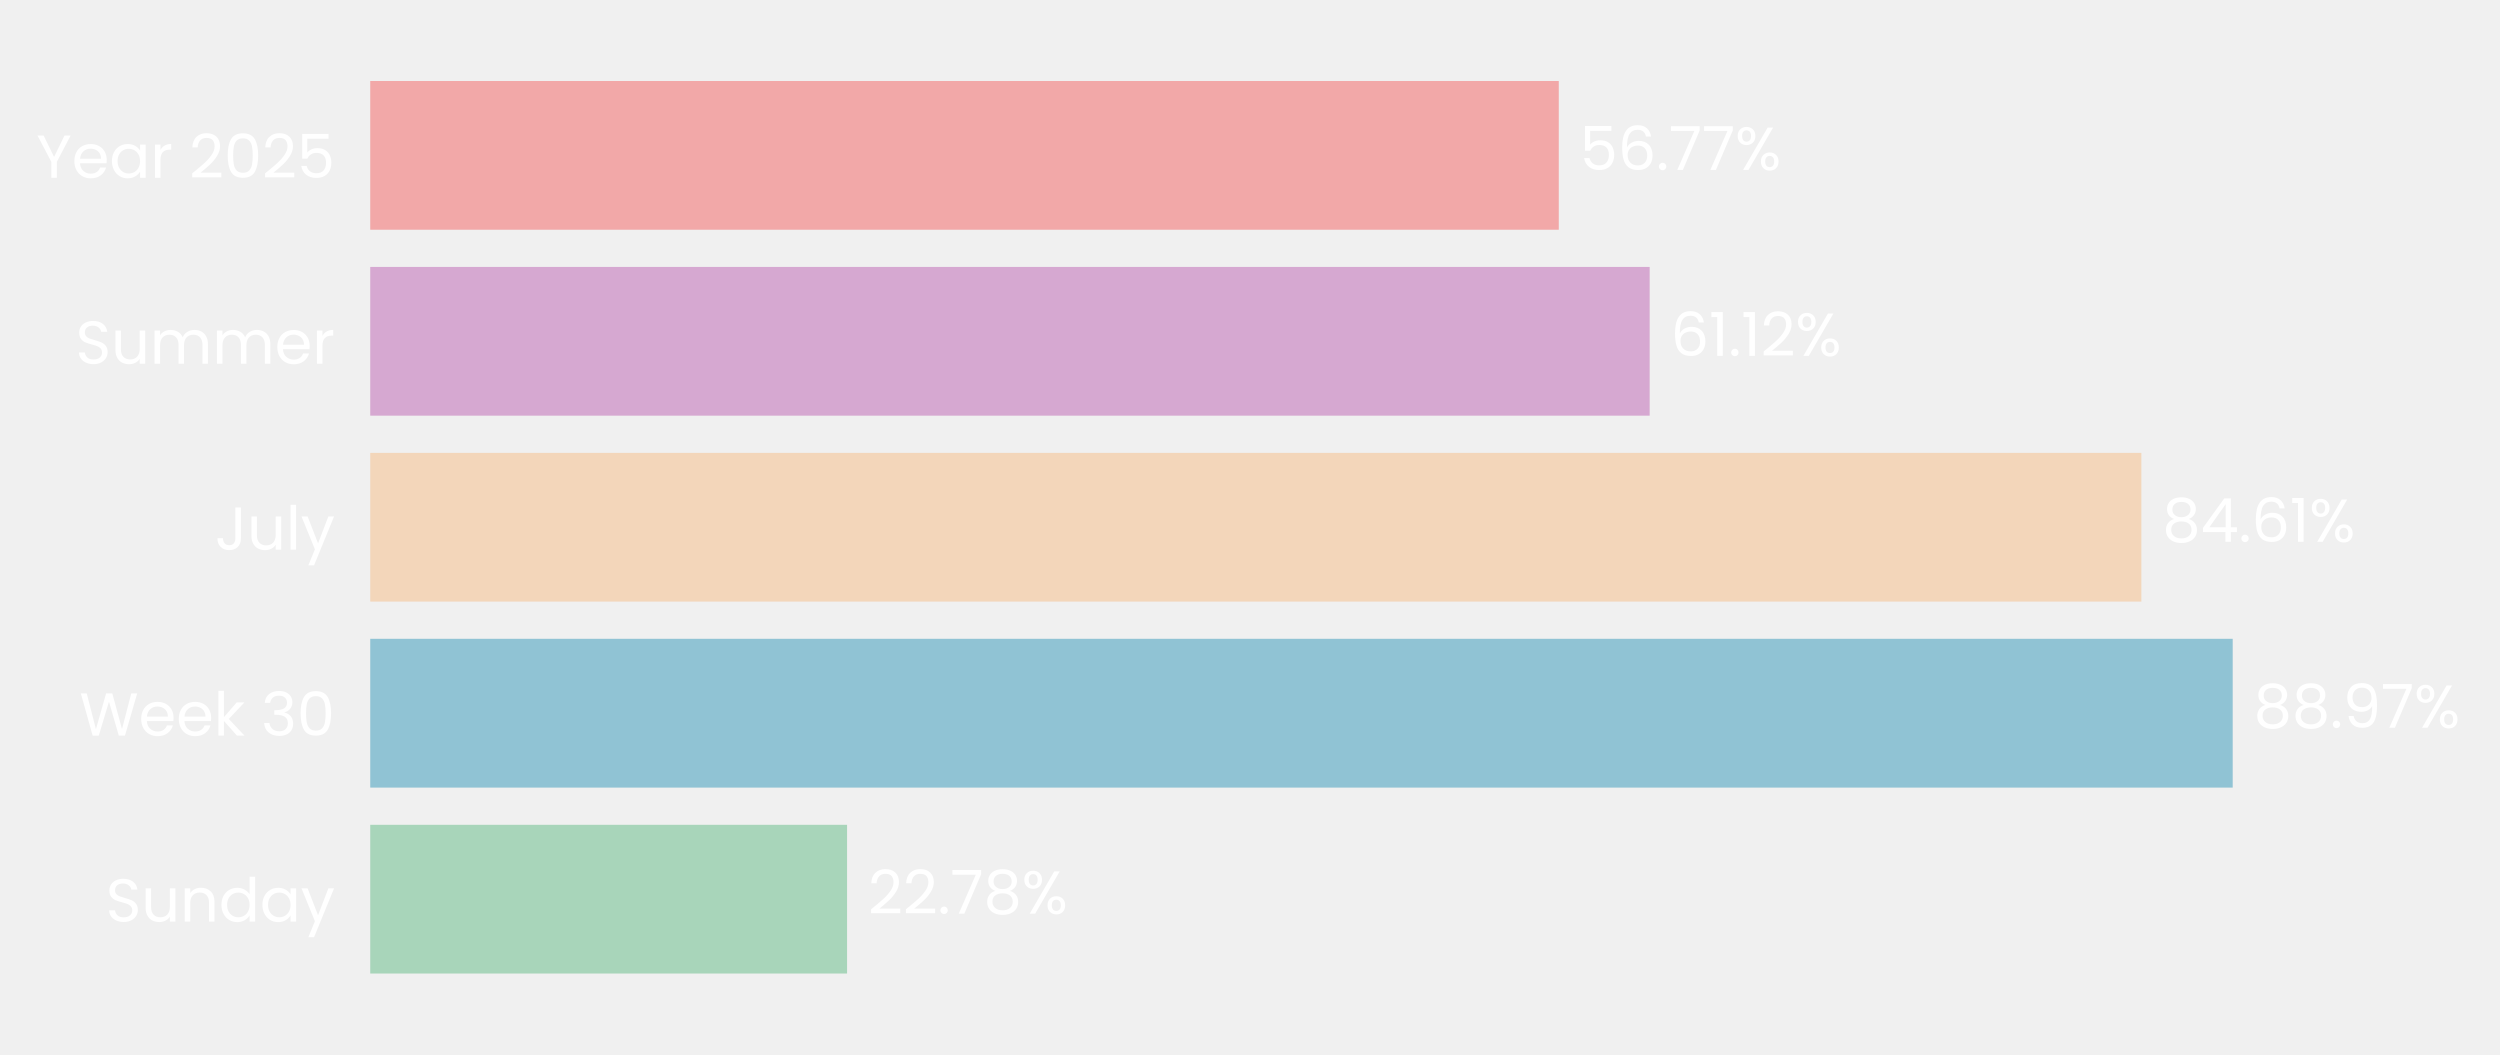
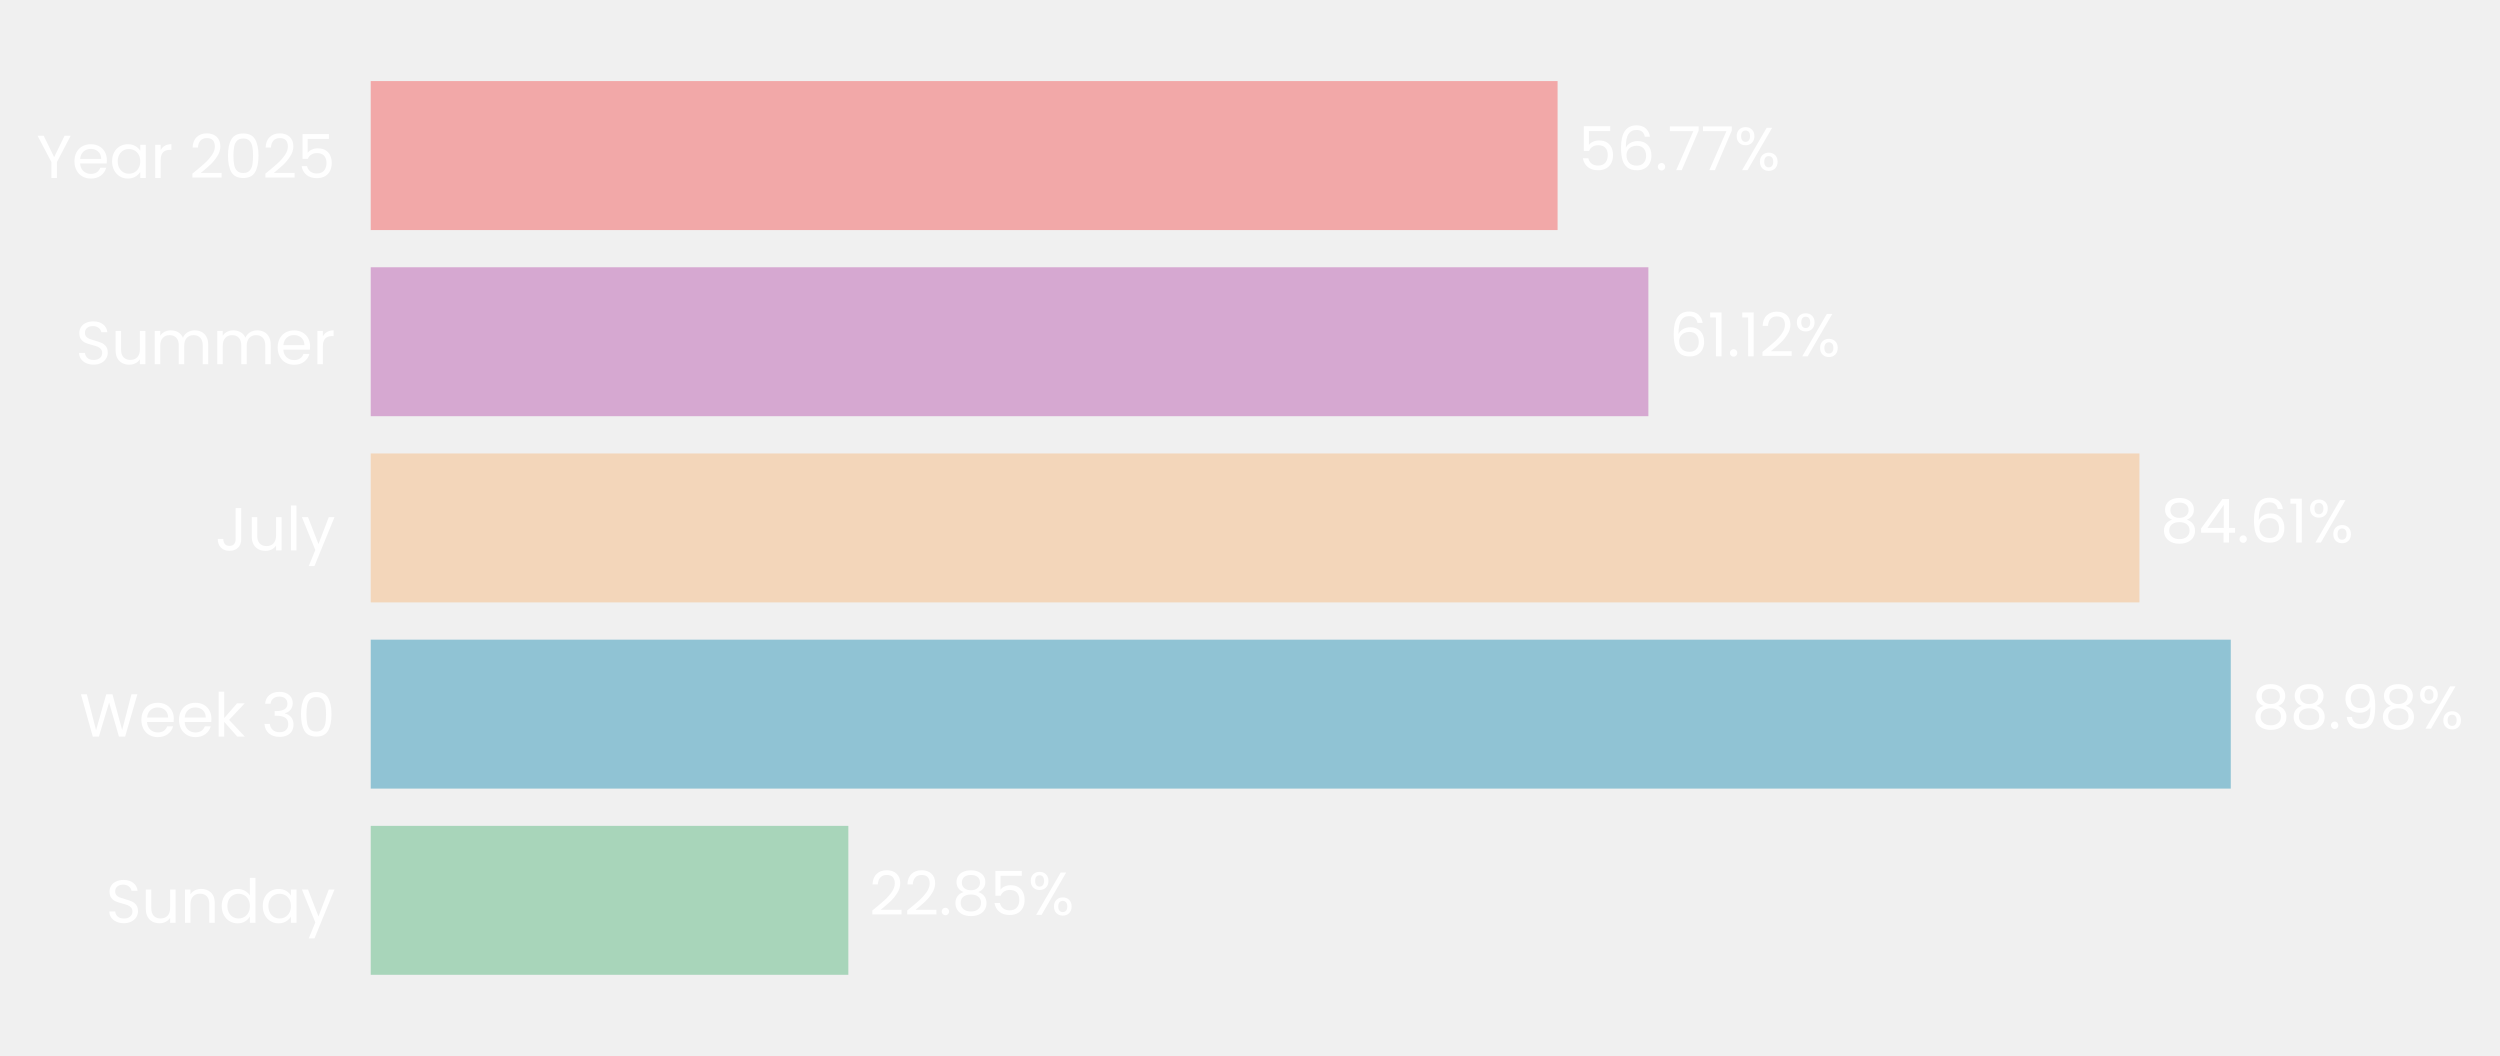
- <svg xmlns="http://www.w3.org/2000/svg" xmlns:xlink="http://www.w3.org/1999/xlink" width="495.015pt" height="208.8pt" viewBox="0 0 495.015 208.8" version="1.1">
+ <svg xmlns="http://www.w3.org/2000/svg" xmlns:xlink="http://www.w3.org/1999/xlink" width="494.37pt" height="208.8pt" viewBox="0 0 494.37 208.8" version="1.1">
  <defs>
    <style type="text/css">*{stroke-linejoin: round; stroke-linecap: butt}</style>
  </defs>
  <g id="figure_1">
    <g id="patch_1">
-       <path d="M 0 208.8  L 495.015 208.8  L 495.015 0  L 0 0  L 0 208.8  z " style="fill: none" />
+       <path d="M 0 208.8  L 494.37 208.8  L 494.37 0  L 0 0  L 0 208.8  z " style="fill: none" />
    </g>
    <g id="axes_1">
      <g id="patch_2">
-         <path d="M 73.311 201.6  L 487.815 201.6  L 487.815 7.2  L 73.311 7.2  L 73.311 201.6  z " style="fill: none" />
+         <path d="M 73.311 201.6  L 486.697 201.6  L 486.697 7.2  L 73.311 7.2  L 73.311 201.6  z " style="fill: none" />
      </g>
      <g id="patch_3">
-         <path d="M 73.311 192.764  L 167.726 192.764  L 167.726 163.309  L 73.311 163.309  z " clip-path="url(#p0ae3fd640b)" style="fill: #a8d5ba" />
+         <path d="M 73.311 192.764  L 167.758 192.764  L 167.758 163.309  L 73.311 163.309  z " clip-path="url(#p2ebcf11ffc)" style="fill: #a8d5ba" />
      </g>
      <g id="patch_4">
-         <path d="M 73.311 155.945  L 442.088 155.945  L 442.088 126.491  L 73.311 126.491  z " clip-path="url(#p0ae3fd640b)" style="fill: #90c3d4" />
+         <path d="M 73.311 155.945  L 441.134 155.945  L 441.134 126.491  L 73.311 126.491  z " clip-path="url(#p2ebcf11ffc)" style="fill: #90c3d4" />
      </g>
      <g id="patch_5">
-         <path d="M 73.311 119.127  L 424.005 119.127  L 424.005 89.673  L 73.311 89.673  z " clip-path="url(#p0ae3fd640b)" style="fill: #f3d6ba" />
+         <path d="M 73.311 119.127  L 423.068 119.127  L 423.068 89.673  L 73.311 89.673  z " clip-path="url(#p2ebcf11ffc)" style="fill: #f3d6ba" />
      </g>
      <g id="patch_6">
-         <path d="M 73.311 82.309  L 326.644 82.309  L 326.644 52.855  L 73.311 52.855  z " clip-path="url(#p0ae3fd640b)" style="fill: #d6a8d1" />
+         <path d="M 73.311 82.309  L 325.964 82.309  L 325.964 52.855  L 73.311 52.855  z " clip-path="url(#p2ebcf11ffc)" style="fill: #d6a8d1" />
      </g>
      <g id="patch_7">
-         <path d="M 73.311 45.491  L 308.645 45.491  L 308.645 16.036  L 73.311 16.036  z " clip-path="url(#p0ae3fd640b)" style="fill: #f2a8a8" />
+         <path d="M 73.311 45.491  L 308.01 45.491  L 308.01 16.036  L 73.311 16.036  z " clip-path="url(#p2ebcf11ffc)" style="fill: #f2a8a8" />
      </g>
      <g id="matplotlib.axis_1">
        <g id="ytick_1">
          <g id="text_1">
            <g style="fill: #ffffff" transform="translate(20.92875 182.4764) scale(0.12 -0.12)">
              <defs>
                <path id="Poppins-Regular-53" d="M 1907 -45  Q 1466 -45 1117 112  Q 768 269 569 547  Q 371 826 365 1190  L 986 1190  Q 1018 877 1245 662  Q 1472 448 1907 448  Q 2323 448 2563 656  Q 2803 864 2803 1190  Q 2803 1446 2662 1606  Q 2522 1766 2310 1849  Q 2099 1933 1741 2029  Q 1299 2144 1033 2259  Q 768 2374 579 2620  Q 390 2867 390 3283  Q 390 3648 576 3929  Q 762 4211 1098 4364  Q 1434 4518 1869 4518  Q 2496 4518 2896 4204  Q 3296 3891 3347 3373  L 2707 3373  Q 2675 3629 2438 3824  Q 2202 4019 1811 4019  Q 1446 4019 1216 3830  Q 986 3642 986 3302  Q 986 3059 1123 2905  Q 1261 2752 1462 2672  Q 1664 2592 2029 2490  Q 2470 2368 2739 2249  Q 3008 2131 3200 1884  Q 3392 1638 3392 1216  Q 3392 890 3219 602  Q 3046 314 2707 134  Q 2368 -45 1907 -45  z " transform="scale(0.015625)" />
                <path id="Poppins-Regular-75" d="M 3603 3507  L 3603 0  L 3021 0  L 3021 518  Q 2854 250 2556 99  Q 2259 -51 1901 -51  Q 1491 -51 1164 118  Q 838 288 649 627  Q 461 966 461 1453  L 461 3507  L 1037 3507  L 1037 1530  Q 1037 1011 1299 732  Q 1562 454 2016 454  Q 2483 454 2752 742  Q 3021 1030 3021 1581  L 3021 3507  L 3603 3507  z " transform="scale(0.015625)" />
                <path id="Poppins-Regular-6e" d="M 2202 3571  Q 2842 3571 3238 3184  Q 3635 2797 3635 2067  L 3635 0  L 3059 0  L 3059 1984  Q 3059 2509 2796 2787  Q 2534 3066 2080 3066  Q 1619 3066 1347 2778  Q 1075 2490 1075 1939  L 1075 0  L 493 0  L 493 3507  L 1075 3507  L 1075 3008  Q 1248 3277 1545 3424  Q 1843 3571 2202 3571  z " transform="scale(0.015625)" />
                <path id="Poppins-Regular-64" d="M 275 1766  Q 275 2304 492 2710  Q 710 3117 1091 3341  Q 1472 3565 1946 3565  Q 2355 3565 2707 3376  Q 3059 3187 3245 2880  L 3245 4736  L 3834 4736  L 3834 0  L 3245 0  L 3245 659  Q 3072 346 2733 144  Q 2394 -58 1939 -58  Q 1472 -58 1091 172  Q 710 403 492 819  Q 275 1235 275 1766  z M 3245 1760  Q 3245 2157 3085 2451  Q 2925 2746 2653 2902  Q 2381 3059 2054 3059  Q 1728 3059 1459 2905  Q 1190 2752 1030 2457  Q 870 2163 870 1766  Q 870 1363 1030 1065  Q 1190 768 1459 611  Q 1728 454 2054 454  Q 2381 454 2653 611  Q 2925 768 3085 1065  Q 3245 1363 3245 1760  z " transform="scale(0.015625)" />
                <path id="Poppins-Regular-61" d="M 275 1766  Q 275 2304 492 2710  Q 710 3117 1091 3341  Q 1472 3565 1939 3565  Q 2400 3565 2739 3366  Q 3078 3168 3245 2867  L 3245 3507  L 3834 3507  L 3834 0  L 3245 0  L 3245 653  Q 3072 346 2729 144  Q 2387 -58 1933 -58  Q 1466 -58 1088 172  Q 710 403 492 819  Q 275 1235 275 1766  z M 3245 1760  Q 3245 2157 3085 2451  Q 2925 2746 2653 2902  Q 2381 3059 2054 3059  Q 1728 3059 1459 2905  Q 1190 2752 1030 2457  Q 870 2163 870 1766  Q 870 1363 1030 1065  Q 1190 768 1459 611  Q 1728 454 2054 454  Q 2381 454 2653 611  Q 2925 768 3085 1065  Q 3245 1363 3245 1760  z " transform="scale(0.015625)" />
                <path id="Poppins-Regular-79" d="M 3514 3507  L 1402 -1651  L 800 -1651  L 1491 38  L 77 3507  L 723 3507  L 1824 666  L 2912 3507  L 3514 3507  z " transform="scale(0.015625)" />
              </defs>
              <use xlink:href="#Poppins-Regular-53" />
              <use xlink:href="#Poppins-Regular-75" transform="translate(58.7 0)" />
              <use xlink:href="#Poppins-Regular-6e" transform="translate(122.7 0)" />
              <use xlink:href="#Poppins-Regular-64" transform="translate(186.7 0)" />
              <use xlink:href="#Poppins-Regular-61" transform="translate(254.3 0)" />
              <use xlink:href="#Poppins-Regular-79" transform="translate(321.8999 0)" />
            </g>
          </g>
        </g>
        <g id="ytick_2">
          <g id="text_2">
            <g style="fill: #ffffff" transform="translate(15.73125 145.6582) scale(0.12 -0.12)">
              <defs>
                <path id="Poppins-Regular-57" d="M 6099 4461  L 4806 0  L 4154 0  L 3117 3590  L 2042 0  L 1395 -6  L 147 4461  L 768 4461  L 1741 678  L 2816 4461  L 3469 4461  L 4493 691  L 5472 4461  L 6099 4461  z " transform="scale(0.015625)" />
                <path id="Poppins-Regular-65" d="M 3693 1888  Q 3693 1722 3674 1536  L 870 1536  Q 902 1018 1225 726  Q 1549 435 2010 435  Q 2387 435 2640 611  Q 2893 787 2995 1082  L 3622 1082  Q 3482 576 3059 259  Q 2637 -58 2010 -58  Q 1510 -58 1116 166  Q 723 390 499 803  Q 275 1216 275 1760  Q 275 2304 492 2713  Q 710 3123 1104 3344  Q 1498 3565 2010 3565  Q 2509 3565 2893 3347  Q 3277 3130 3485 2749  Q 3693 2368 3693 1888  z M 3091 2010  Q 3091 2342 2944 2582  Q 2797 2822 2544 2947  Q 2291 3072 1984 3072  Q 1542 3072 1232 2790  Q 922 2509 877 2010  L 3091 2010  z " transform="scale(0.015625)" />
                <path id="Poppins-Regular-6b" d="M 2451 0  L 1075 1549  L 1075 0  L 493 0  L 493 4736  L 1075 4736  L 1075 1952  L 2426 3507  L 3238 3507  L 1587 1760  L 3245 0  L 2451 0  z " transform="scale(0.015625)" />
                <path id="Poppins-Regular-20" transform="scale(0.015625)" />
                <path id="Poppins-Regular-33" d="M 384 3462  Q 429 4051 838 4384  Q 1248 4717 1901 4717  Q 2336 4717 2653 4560  Q 2970 4403 3133 4134  Q 3296 3866 3296 3526  Q 3296 3130 3069 2842  Q 2842 2554 2477 2470  L 2477 2438  Q 2893 2336 3136 2035  Q 3379 1734 3379 1248  Q 3379 883 3212 592  Q 3046 301 2713 134  Q 2381 -32 1914 -32  Q 1235 -32 800 323  Q 365 678 314 1331  L 877 1331  Q 922 947 1190 704  Q 1459 461 1907 461  Q 2355 461 2588 694  Q 2822 928 2822 1299  Q 2822 1779 2502 1990  Q 2182 2202 1536 2202  L 1389 2202  L 1389 2688  L 1542 2688  Q 2131 2694 2432 2883  Q 2733 3072 2733 3469  Q 2733 3808 2512 4013  Q 2291 4218 1882 4218  Q 1485 4218 1241 4013  Q 998 3808 954 3462  L 384 3462  z " transform="scale(0.015625)" />
                <path id="Poppins-Regular-30" d="M 397 2362  Q 397 3462 755 4080  Q 1114 4698 2010 4698  Q 2899 4698 3257 4080  Q 3616 3462 3616 2362  Q 3616 1242 3257 621  Q 2899 0 2010 0  Q 1114 0 755 621  Q 397 1242 397 2362  z M 3040 2362  Q 3040 2918 2966 3305  Q 2893 3693 2665 3929  Q 2438 4166 2010 4166  Q 1574 4166 1347 3929  Q 1120 3693 1046 3305  Q 973 2918 973 2362  Q 973 1786 1046 1395  Q 1120 1005 1347 768  Q 1574 531 2010 531  Q 2438 531 2665 768  Q 2893 1005 2966 1395  Q 3040 1786 3040 2362  z " transform="scale(0.015625)" />
              </defs>
              <use xlink:href="#Poppins-Regular-57" />
              <use xlink:href="#Poppins-Regular-65" transform="translate(97.59999 0)" />
              <use xlink:href="#Poppins-Regular-65" transform="translate(159.6 0)" />
              <use xlink:href="#Poppins-Regular-6b" transform="translate(221.6 0)" />
              <use xlink:href="#Poppins-Regular-20" transform="translate(273.0999 0)" />
              <use xlink:href="#Poppins-Regular-33" transform="translate(299.7999 0)" />
              <use xlink:href="#Poppins-Regular-30" transform="translate(358.6999 0)" />
            </g>
          </g>
        </g>
        <g id="ytick_3">
          <g id="text_3">
            <g style="fill: #ffffff" transform="translate(42.56437 108.84) scale(0.12 -0.12)">
              <defs>
                <path id="Poppins-Regular-4a" d="M 2739 4461  L 2739 1165  Q 2739 614 2400 284  Q 2061 -45 1504 -45  Q 941 -45 601 291  Q 262 627 262 1210  L 845 1210  Q 851 883 1014 678  Q 1178 474 1504 474  Q 1830 474 1990 669  Q 2150 864 2150 1165  L 2150 4461  L 2739 4461  z " transform="scale(0.015625)" />
                <path id="Poppins-Regular-6c" d="M 1075 4736  L 1075 0  L 493 0  L 493 4736  L 1075 4736  z " transform="scale(0.015625)" />
              </defs>
              <use xlink:href="#Poppins-Regular-4a" />
              <use xlink:href="#Poppins-Regular-75" transform="translate(52.99999 0)" />
              <use xlink:href="#Poppins-Regular-6c" transform="translate(117 0)" />
              <use xlink:href="#Poppins-Regular-79" transform="translate(141.6 0)" />
            </g>
          </g>
        </g>
        <g id="ytick_4">
          <g id="text_4">
            <g style="fill: #ffffff" transform="translate(14.95125 72.02182) scale(0.12 -0.12)">
              <defs>
                <path id="Poppins-Regular-6d" d="M 4710 3571  Q 5120 3571 5440 3401  Q 5760 3232 5945 2893  Q 6131 2554 6131 2067  L 6131 0  L 5555 0  L 5555 1984  Q 5555 2509 5296 2787  Q 5037 3066 4595 3066  Q 4141 3066 3872 2774  Q 3603 2483 3603 1933  L 3603 0  L 3027 0  L 3027 1984  Q 3027 2509 2768 2787  Q 2509 3066 2067 3066  Q 1613 3066 1344 2774  Q 1075 2483 1075 1933  L 1075 0  L 493 0  L 493 3507  L 1075 3507  L 1075 3002  Q 1248 3277 1539 3424  Q 1830 3571 2182 3571  Q 2624 3571 2963 3372  Q 3302 3174 3469 2790  Q 3616 3162 3955 3366  Q 4294 3571 4710 3571  z " transform="scale(0.015625)" />
                <path id="Poppins-Regular-72" d="M 1075 2938  Q 1229 3238 1513 3404  Q 1798 3571 2208 3571  L 2208 2970  L 2054 2970  Q 1075 2970 1075 1907  L 1075 0  L 493 0  L 493 3507  L 1075 3507  L 1075 2938  z " transform="scale(0.015625)" />
              </defs>
              <use xlink:href="#Poppins-Regular-53" />
              <use xlink:href="#Poppins-Regular-75" transform="translate(58.7 0)" />
              <use xlink:href="#Poppins-Regular-6d" transform="translate(122.7 0)" />
              <use xlink:href="#Poppins-Regular-6d" transform="translate(225.7 0)" />
              <use xlink:href="#Poppins-Regular-65" transform="translate(328.7 0)" />
              <use xlink:href="#Poppins-Regular-72" transform="translate(390.6999 0)" />
            </g>
          </g>
        </g>
        <g id="ytick_5">
          <g id="text_5">
            <g style="fill: #ffffff" transform="translate(7.2 35.20364) scale(0.12 -0.12)">
              <defs>
                <path id="Poppins-Regular-59" d="M 3616 4461  L 2163 1683  L 2163 0  L 1581 0  L 1581 1683  L 122 4461  L 768 4461  L 1869 2202  L 2970 4461  L 3616 4461  z " transform="scale(0.015625)" />
                <path id="Poppins-Regular-32" d="M 326 467  Q 1139 1120 1600 1539  Q 2061 1958 2377 2416  Q 2694 2874 2694 3315  Q 2694 3731 2492 3971  Q 2291 4211 1843 4211  Q 1408 4211 1168 3939  Q 928 3667 909 3213  L 346 3213  Q 371 3930 780 4320  Q 1190 4710 1837 4710  Q 2496 4710 2883 4345  Q 3270 3981 3270 3341  Q 3270 2810 2953 2307  Q 2637 1805 2233 1424  Q 1830 1043 1203 538  L 3405 538  L 3405 51  L 326 51  L 326 467  z " transform="scale(0.015625)" />
                <path id="Poppins-Regular-35" d="M 3347 4122  L 1101 4122  L 1101 2662  Q 1248 2867 1536 2998  Q 1824 3130 2157 3130  Q 2688 3130 3021 2909  Q 3354 2688 3498 2339  Q 3642 1990 3642 1600  Q 3642 1139 3469 774  Q 3296 410 2941 198  Q 2586 -13 2061 -13  Q 1389 -13 973 332  Q 557 678 467 1254  L 1037 1254  Q 1120 890 1389 685  Q 1658 480 2067 480  Q 2573 480 2829 784  Q 3085 1088 3085 1587  Q 3085 2086 2829 2358  Q 2573 2630 2074 2630  Q 1734 2630 1481 2467  Q 1229 2304 1114 2022  L 563 2022  L 563 4634  L 3347 4634  L 3347 4122  z " transform="scale(0.015625)" />
              </defs>
              <use xlink:href="#Poppins-Regular-59" />
              <use xlink:href="#Poppins-Regular-65" transform="translate(58.39999 0)" />
              <use xlink:href="#Poppins-Regular-61" transform="translate(120.4 0)" />
              <use xlink:href="#Poppins-Regular-72" transform="translate(188 0)" />
              <use xlink:href="#Poppins-Regular-20" transform="translate(225.3 0)" />
              <use xlink:href="#Poppins-Regular-32" transform="translate(252 0)" />
              <use xlink:href="#Poppins-Regular-30" transform="translate(309.4999 0)" />
              <use xlink:href="#Poppins-Regular-32" transform="translate(372.2999 0)" />
              <use xlink:href="#Poppins-Regular-35" transform="translate(429.7999 0)" />
            </g>
          </g>
        </g>
      </g>
      <g id="text_6">
-         <g style="fill: #ffffff" transform="translate(171.8711 180.9164) scale(0.12 -0.12)">
+         <g style="fill: #ffffff" transform="translate(171.8921 180.9164) scale(0.12 -0.12)">
          <defs>
            <path id="Poppins-Regular-2e" d="M 678 -38  Q 512 -38 397 77  Q 282 192 282 358  Q 282 525 397 640  Q 512 755 678 755  Q 838 755 950 640  Q 1062 525 1062 358  Q 1062 192 950 77  Q 838 -38 678 -38  z " transform="scale(0.015625)" />
-             <path id="Poppins-Regular-37" d="M 3245 4173  L 1466 0  L 877 0  L 2682 4115  L 211 4115  L 211 4614  L 3245 4614  L 3245 4173  z " transform="scale(0.015625)" />
            <path id="Poppins-Regular-38" d="M 1242 2406  Q 883 2547 691 2816  Q 499 3085 499 3469  Q 499 3814 672 4092  Q 845 4371 1187 4534  Q 1530 4698 2016 4698  Q 2502 4698 2844 4534  Q 3187 4371 3363 4092  Q 3539 3814 3539 3469  Q 3539 3098 3340 2819  Q 3142 2541 2797 2406  Q 3194 2285 3427 1981  Q 3661 1677 3661 1248  Q 3661 832 3456 521  Q 3251 211 2876 41  Q 2502 -128 2016 -128  Q 1530 -128 1162 41  Q 794 211 589 521  Q 384 832 384 1248  Q 384 1677 614 1984  Q 845 2291 1242 2406  z M 2976 3398  Q 2976 3789 2720 4000  Q 2464 4211 2016 4211  Q 1574 4211 1318 4000  Q 1062 3789 1062 3392  Q 1062 3034 1328 2816  Q 1594 2598 2016 2598  Q 2445 2598 2710 2819  Q 2976 3040 2976 3398  z M 2016 2150  Q 1542 2150 1241 1929  Q 941 1709 941 1267  Q 941 858 1232 608  Q 1523 358 2016 358  Q 2509 358 2797 608  Q 3085 858 3085 1267  Q 3085 1696 2790 1923  Q 2496 2150 2016 2150  z " transform="scale(0.015625)" />
            <path id="Poppins-Regular-25" d="M 269 3584  Q 269 4019 531 4278  Q 794 4538 1203 4538  Q 1613 4538 1875 4278  Q 2138 4019 2138 3584  Q 2138 3142 1875 2883  Q 1613 2624 1203 2624  Q 794 2624 531 2883  Q 269 3142 269 3584  z M 4006 4467  L 1414 0  L 838 0  L 3430 4467  L 4006 4467  z M 1203 4179  Q 986 4179 861 4028  Q 736 3878 736 3584  Q 736 3290 861 3136  Q 986 2982 1203 2982  Q 1421 2982 1549 3139  Q 1677 3296 1677 3584  Q 1677 3878 1549 4028  Q 1421 4179 1203 4179  z M 2720 883  Q 2720 1325 2982 1584  Q 3245 1843 3654 1843  Q 4064 1843 4323 1584  Q 4582 1325 4582 883  Q 4582 448 4323 185  Q 4064 -77 3654 -77  Q 3245 -77 2982 182  Q 2720 442 2720 883  z M 3648 1478  Q 3430 1478 3302 1328  Q 3174 1178 3174 883  Q 3174 595 3302 444  Q 3430 294 3648 294  Q 3866 294 3994 444  Q 4122 595 4122 883  Q 4122 1178 3994 1328  Q 3866 1478 3648 1478  z " transform="scale(0.015625)" />
          </defs>
          <use xlink:href="#Poppins-Regular-32" />
          <use xlink:href="#Poppins-Regular-32" transform="translate(57.49999 0)" />
          <use xlink:href="#Poppins-Regular-2e" transform="translate(115 0)" />
-           <use xlink:href="#Poppins-Regular-37" transform="translate(136 0)" />
-           <use xlink:href="#Poppins-Regular-38" transform="translate(190.5999 0)" />
-           <use xlink:href="#Poppins-Regular-25" transform="translate(253.6999 0)" />
+           <use xlink:href="#Poppins-Regular-38" transform="translate(136 0)" />
+           <use xlink:href="#Poppins-Regular-35" transform="translate(199.0999 0)" />
+           <use xlink:href="#Poppins-Regular-25" transform="translate(261.8999 0)" />
        </g>
      </g>
      <g id="text_7">
-         <g style="fill: #ffffff" transform="translate(446.2333 144.0982) scale(0.12 -0.12)">
+         <g style="fill: #ffffff" transform="translate(445.2678 144.0982) scale(0.12 -0.12)">
          <defs>
            <path id="Poppins-Regular-39" d="M 1146 1242  Q 1210 877 1443 678  Q 1677 480 2074 480  Q 2605 480 2857 896  Q 3110 1312 3098 2298  Q 2963 2010 2649 1846  Q 2336 1683 1952 1683  Q 1523 1683 1187 1859  Q 851 2035 659 2374  Q 467 2714 467 3194  Q 467 3878 864 4297  Q 1261 4717 1990 4717  Q 2886 4717 3248 4134  Q 3610 3552 3610 2400  Q 3610 1594 3466 1069  Q 3322 544 2979 269  Q 2637 -6 2042 -6  Q 1389 -6 1024 346  Q 659 698 608 1242  L 1146 1242  z M 2048 2176  Q 2477 2176 2752 2441  Q 3027 2707 3027 3162  Q 3027 3642 2758 3936  Q 2490 4230 2003 4230  Q 1555 4230 1289 3948  Q 1024 3667 1024 3206  Q 1024 2739 1286 2457  Q 1549 2176 2048 2176  z " transform="scale(0.015625)" />
          </defs>
          <use xlink:href="#Poppins-Regular-38" />
          <use xlink:href="#Poppins-Regular-38" transform="translate(63.09999 0)" />
          <use xlink:href="#Poppins-Regular-2e" transform="translate(126.2 0)" />
          <use xlink:href="#Poppins-Regular-39" transform="translate(147.2 0)" />
-           <use xlink:href="#Poppins-Regular-37" transform="translate(210.2 0)" />
-           <use xlink:href="#Poppins-Regular-25" transform="translate(264.7999 0)" />
+           <use xlink:href="#Poppins-Regular-38" transform="translate(210.2 0)" />
+           <use xlink:href="#Poppins-Regular-25" transform="translate(273.2999 0)" />
        </g>
      </g>
      <g id="text_8">
-         <g style="fill: #ffffff" transform="translate(428.1504 107.28) scale(0.12 -0.12)">
+         <g style="fill: #ffffff" transform="translate(427.202 107.28) scale(0.12 -0.12)">
          <defs>
            <path id="Poppins-Regular-34" d="M 256 1030  L 256 1472  L 2502 4582  L 3200 4582  L 3200 1536  L 3840 1536  L 3840 1030  L 3200 1030  L 3200 0  L 2624 0  L 2624 1030  L 256 1030  z M 2650 3974  L 928 1536  L 2650 1536  L 2650 3974  z " transform="scale(0.015625)" />
            <path id="Poppins-Regular-36" d="M 2976 3526  Q 2835 4237 2099 4237  Q 1530 4237 1248 3798  Q 966 3360 973 2355  Q 1120 2688 1462 2877  Q 1805 3066 2227 3066  Q 2886 3066 3280 2656  Q 3674 2246 3674 1523  Q 3674 1088 3504 742  Q 3334 397 2992 192  Q 2650 -13 2163 -13  Q 1504 -13 1133 281  Q 762 576 614 1094  Q 467 1613 467 2374  Q 467 4723 2106 4723  Q 2733 4723 3091 4384  Q 3450 4045 3514 3526  L 2976 3526  z M 2106 2573  Q 1830 2573 1587 2461  Q 1344 2349 1193 2121  Q 1043 1894 1043 1568  Q 1043 1082 1324 778  Q 1606 474 2131 474  Q 2579 474 2844 752  Q 3110 1030 3110 1504  Q 3110 2003 2854 2288  Q 2598 2573 2106 2573  z " transform="scale(0.015625)" />
            <path id="Poppins-Regular-31" d="M 243 4096  L 243 4627  L 1446 4627  L 1446 0  L 858 0  L 858 4096  L 243 4096  z " transform="scale(0.015625)" />
          </defs>
          <use xlink:href="#Poppins-Regular-38" />
          <use xlink:href="#Poppins-Regular-34" transform="translate(63.09999 0)" />
          <use xlink:href="#Poppins-Regular-2e" transform="translate(126 0)" />
          <use xlink:href="#Poppins-Regular-36" transform="translate(147 0)" />
          <use xlink:href="#Poppins-Regular-31" transform="translate(210.5 0)" />
          <use xlink:href="#Poppins-Regular-25" transform="translate(242.4999 0)" />
        </g>
      </g>
      <g id="text_9">
-         <g style="fill: #ffffff" transform="translate(330.7893 70.46182) scale(0.12 -0.12)">
+         <g style="fill: #ffffff" transform="translate(330.0975 70.46182) scale(0.12 -0.12)">
          <use xlink:href="#Poppins-Regular-36" />
          <use xlink:href="#Poppins-Regular-31" transform="translate(63.49999 0)" />
          <use xlink:href="#Poppins-Regular-2e" transform="translate(95.49997 0)" />
          <use xlink:href="#Poppins-Regular-31" transform="translate(116.5 0)" />
          <use xlink:href="#Poppins-Regular-32" transform="translate(148.4999 0)" />
          <use xlink:href="#Poppins-Regular-25" transform="translate(205.9999 0)" />
        </g>
      </g>
      <g id="text_10">
-         <g style="fill: #ffffff" transform="translate(312.7898 33.64364) scale(0.12 -0.12)">
+         <g style="fill: #ffffff" transform="translate(312.1443 33.64364) scale(0.12 -0.12)">
+           <defs>
+             <path id="Poppins-Regular-37" d="M 3245 4173  L 1466 0  L 877 0  L 2682 4115  L 211 4115  L 211 4614  L 3245 4614  L 3245 4173  z " transform="scale(0.015625)" />
+           </defs>
          <use xlink:href="#Poppins-Regular-35" />
          <use xlink:href="#Poppins-Regular-36" transform="translate(62.79999 0)" />
          <use xlink:href="#Poppins-Regular-2e" transform="translate(126.3 0)" />
          <use xlink:href="#Poppins-Regular-37" transform="translate(147.3 0)" />
          <use xlink:href="#Poppins-Regular-37" transform="translate(201.8999 0)" />
          <use xlink:href="#Poppins-Regular-25" transform="translate(256.4999 0)" />
        </g>
      </g>
    </g>
  </g>
  <defs>
-     <clipPath id="p0ae3fd640b">
-       <rect x="73.311" y="7.2" width="414.504" height="194.4" />
+     <clipPath id="p2ebcf11ffc">
+       <rect x="73.311" y="7.2" width="413.385" height="194.4" />
    </clipPath>
  </defs>
</svg>
